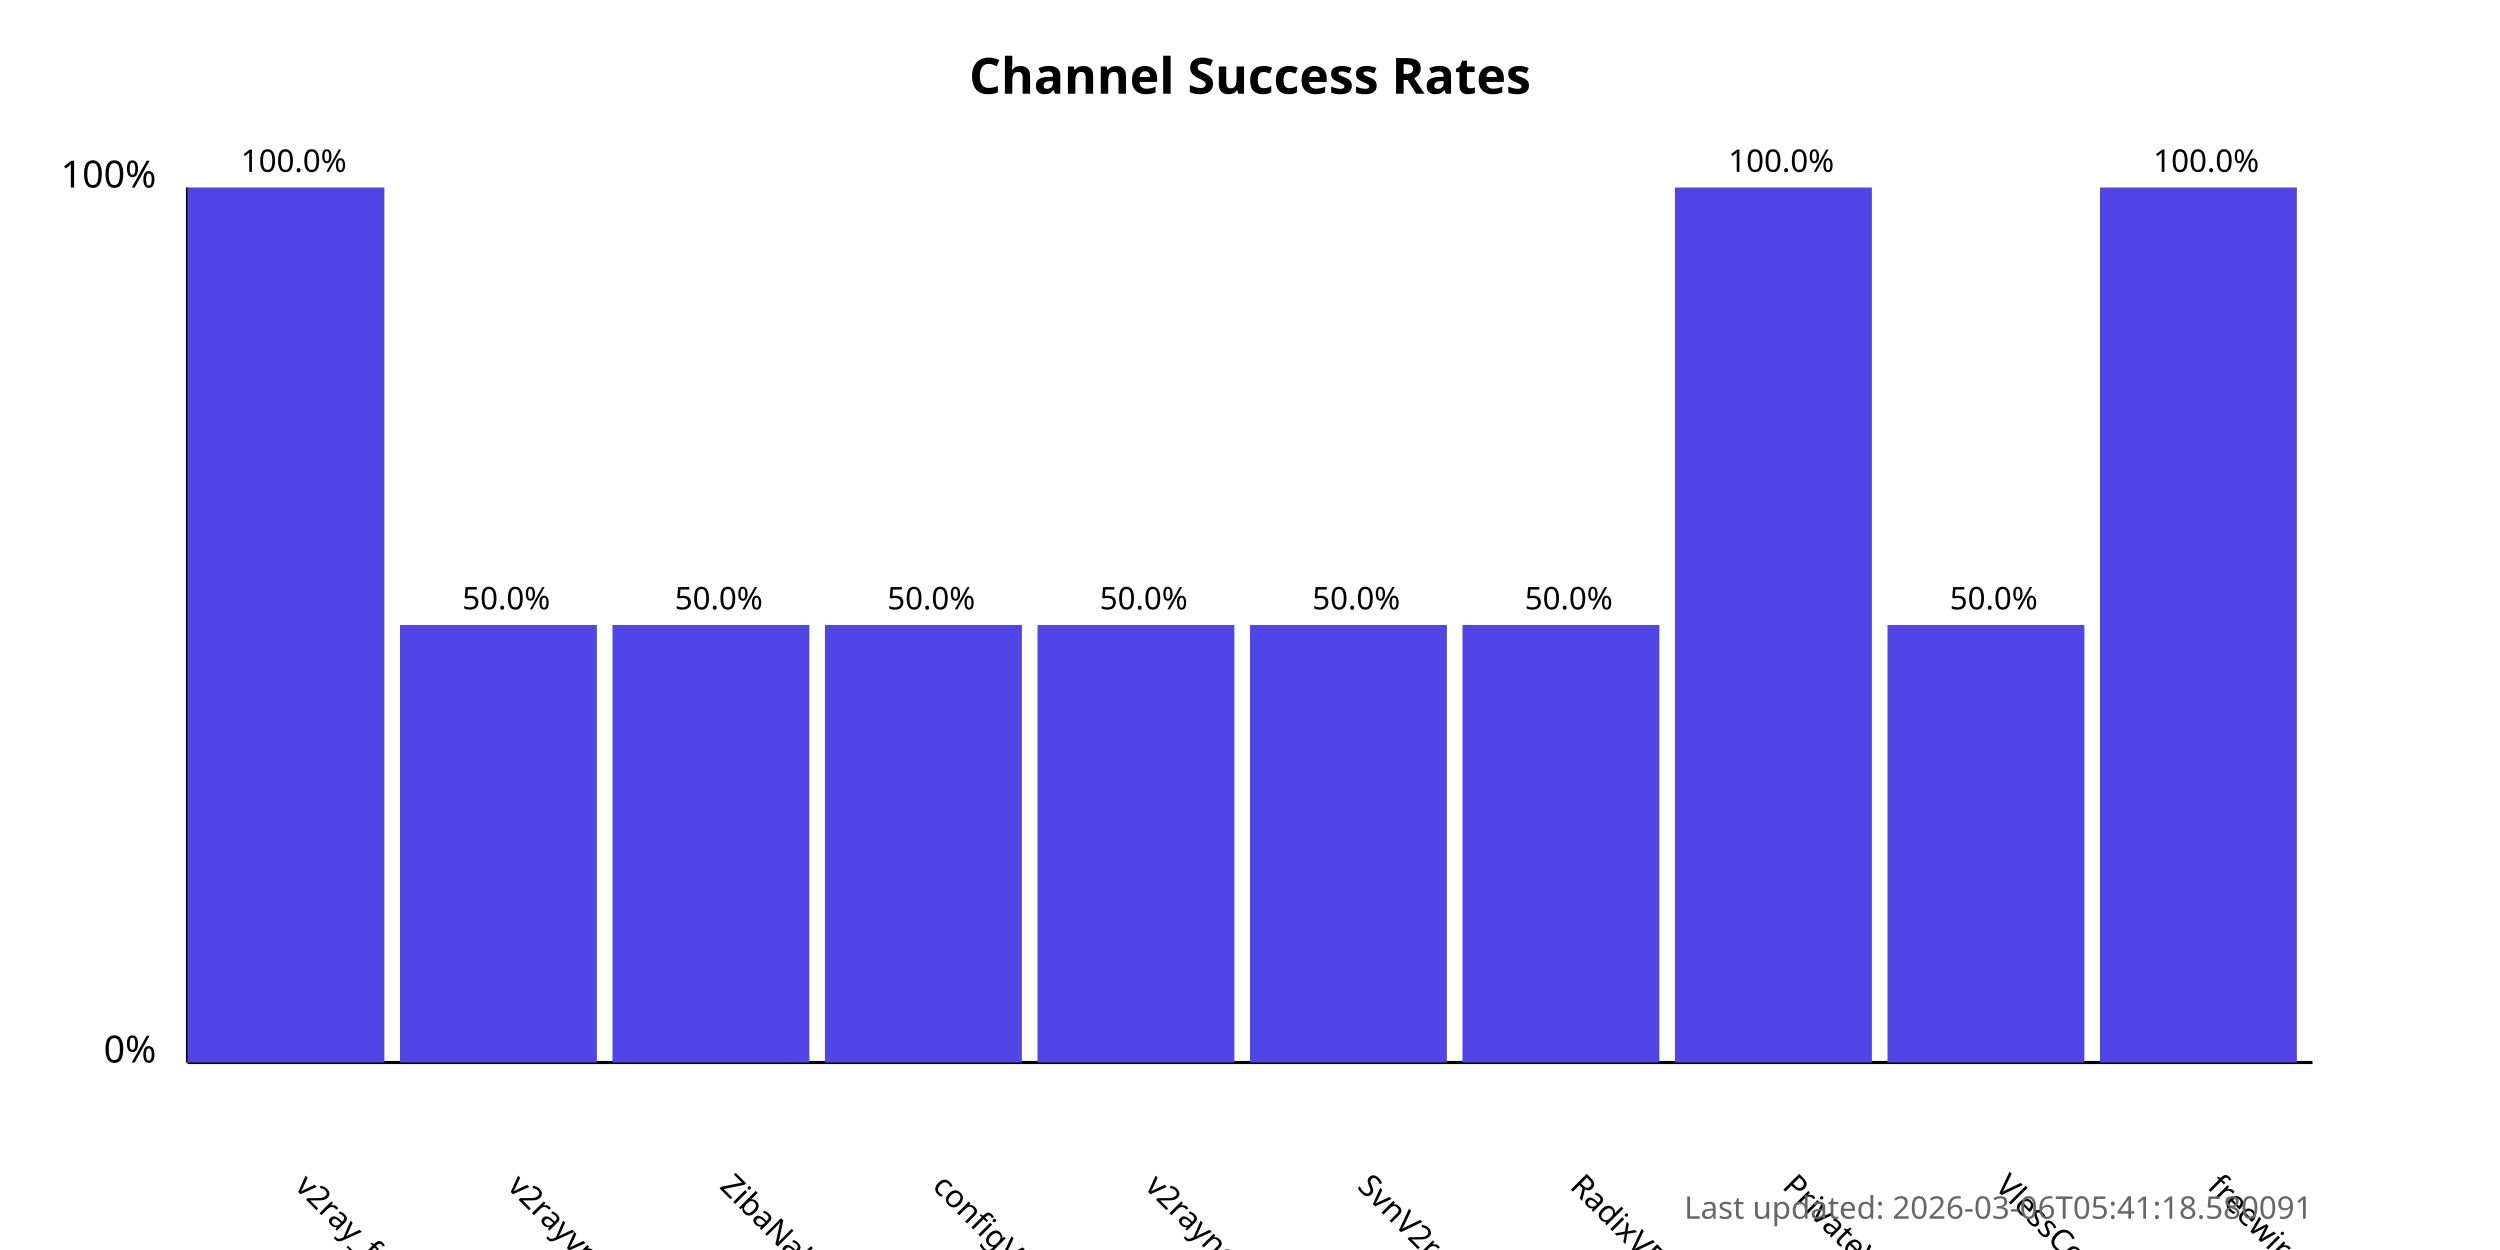
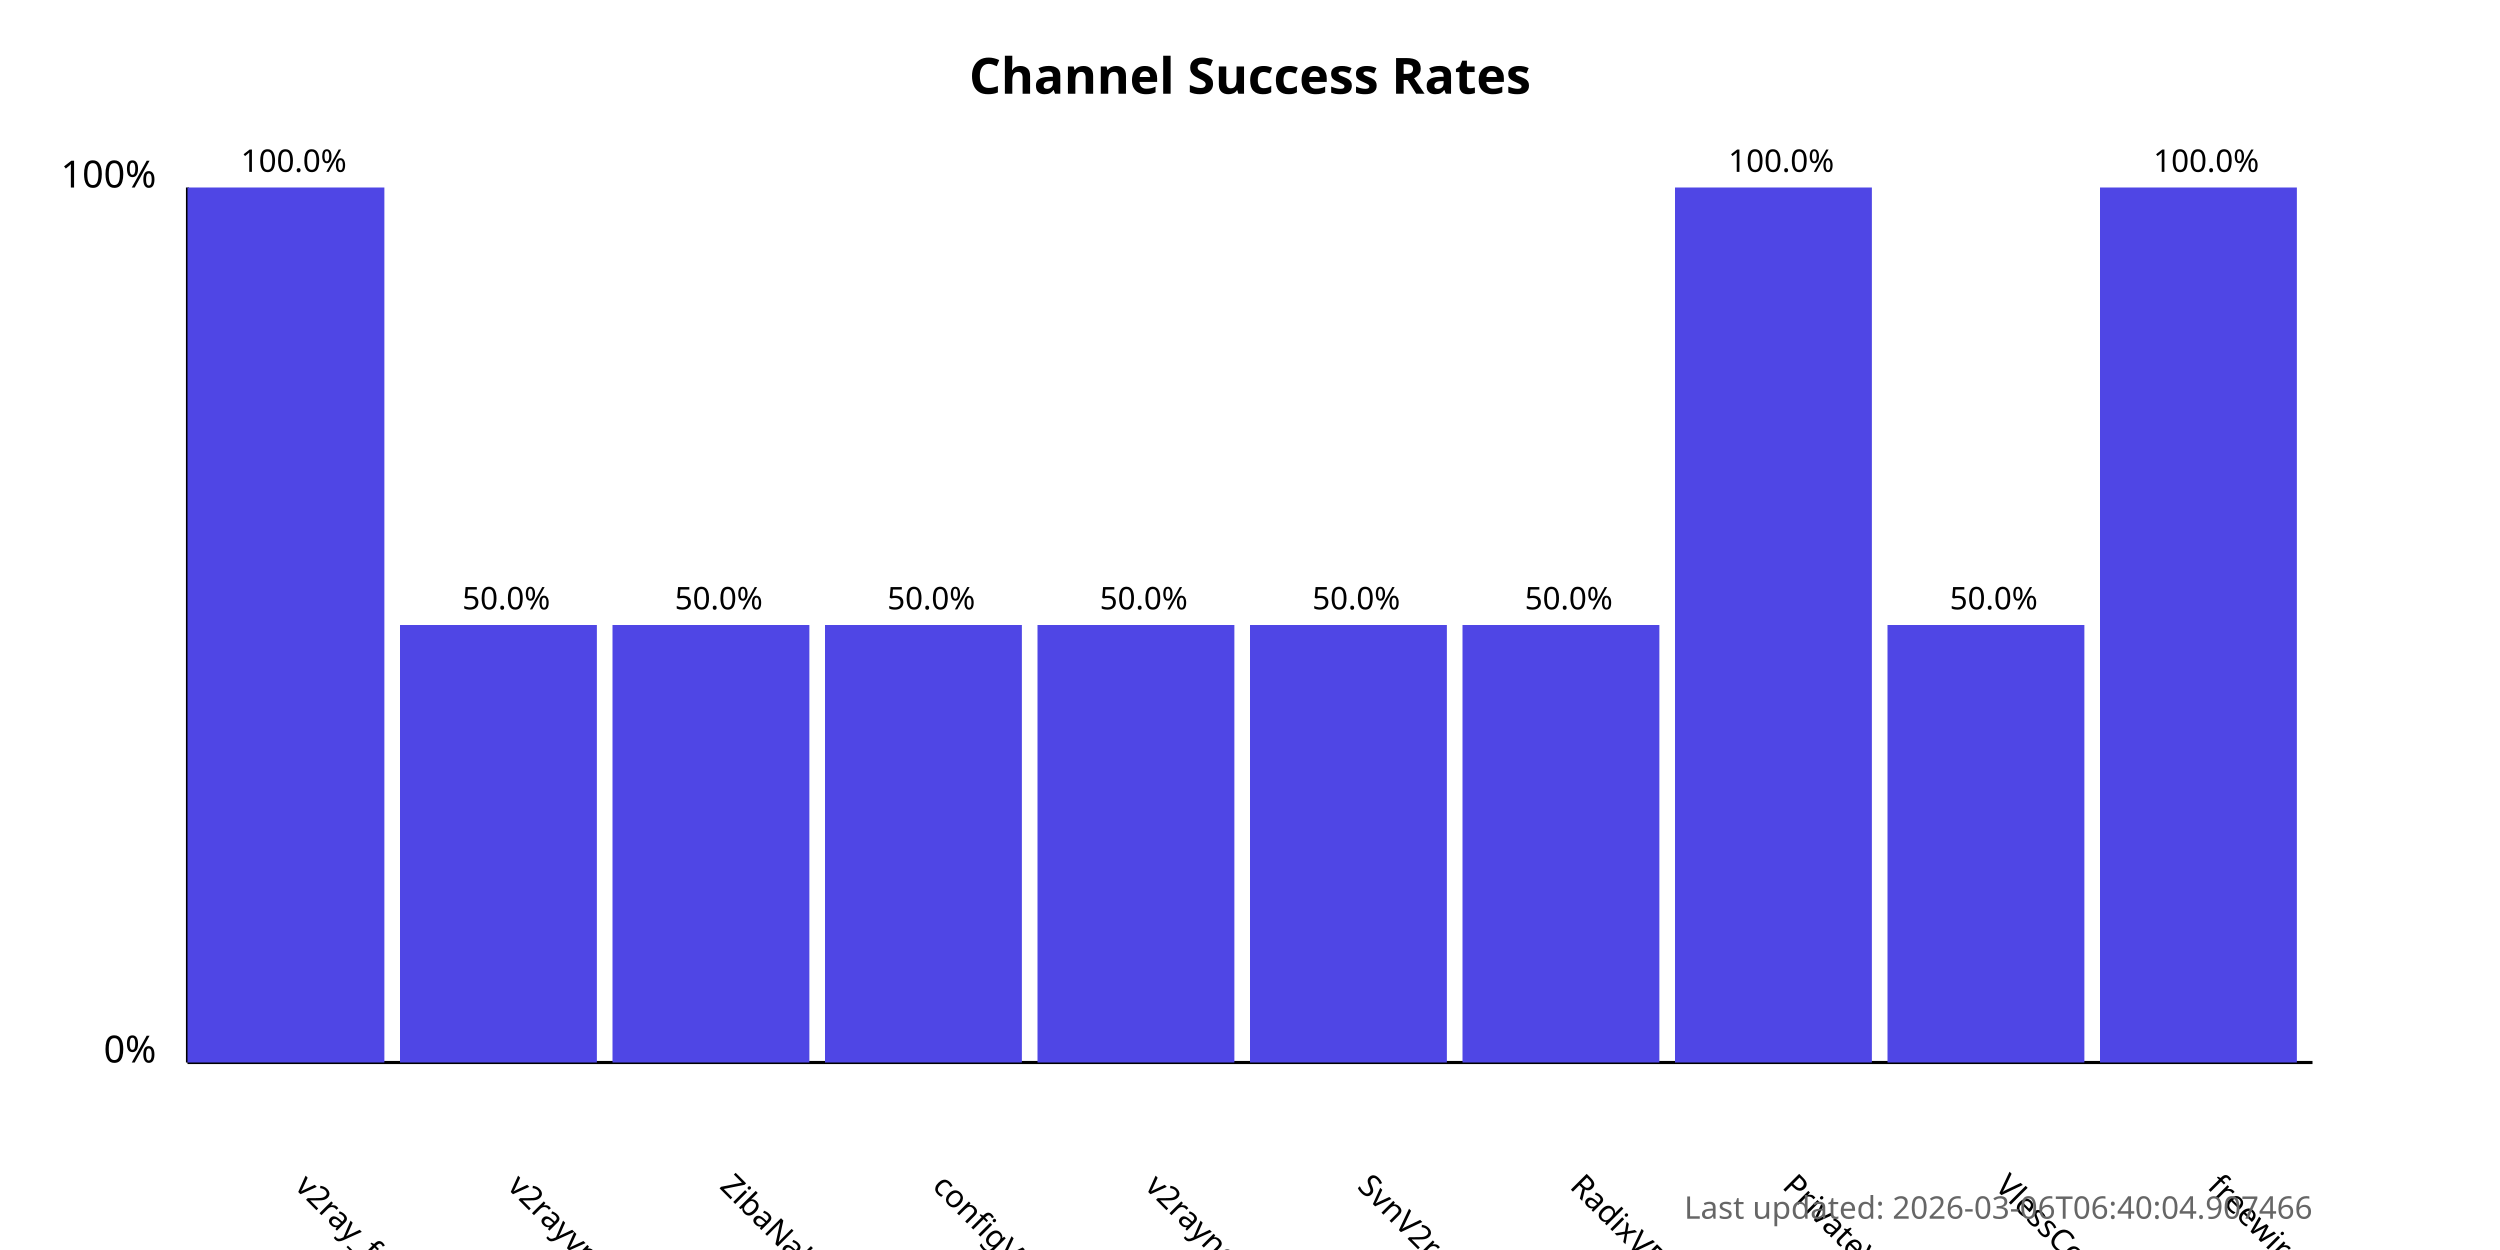
<svg xmlns="http://www.w3.org/2000/svg" width="800" height="400">
  <style>
            .chart-title { font: bold 16px sans-serif; }
            .axis-label { font: 12px sans-serif; }
            .tick-label { font: 10px sans-serif; }
            .bar { fill: #4f46e5; }
            .bar:hover { fill: #6366f1; }
            .timestamp { font: 10px sans-serif; fill: #666; }
        </style>
  <text x="400.0" y="30" text-anchor="middle" class="chart-title">
            Channel Success Rates
        </text>
  <line x1="60" y1="340" x2="60" y2="60" stroke="black" stroke-width="1" />
  <line x1="60" y1="340" x2="740" y2="340" stroke="black" stroke-width="1" />
  <text x="50" y="340" text-anchor="end" class="axis-label">0%</text>
  <text x="50" y="60" text-anchor="end" class="axis-label">100%</text>
  <g>
    <rect x="60" y="60.0" width="63.0" height="280.0" class="bar" />
    <text x="94.0" y="380" transform="rotate(45, 94.0, 380)" text-anchor="start" class="tick-label">
                v2ray_free_conf
            </text>
    <text x="94.0" y="55.0" text-anchor="middle" class="tick-label">
                100.0%
            </text>
  </g>
  <g>
    <rect x="128.0" y="200.0" width="63.0" height="140.0" class="bar" />
    <text x="162.0" y="380" transform="rotate(45, 162.0, 380)" text-anchor="start" class="tick-label">
                v2rayvpno
            </text>
    <text x="162.0" y="195.0" text-anchor="middle" class="tick-label">
                50.0%
            </text>
  </g>
  <g>
    <rect x="196.0" y="200.0" width="63.0" height="140.0" class="bar" />
    <text x="230.0" y="380" transform="rotate(45, 230.0, 380)" text-anchor="start" class="tick-label">
                ZibaNabz
            </text>
    <text x="230.0" y="195.0" text-anchor="middle" class="tick-label">
                50.0%
            </text>
  </g>
  <g>
    <rect x="264.0" y="200.0" width="63.0" height="140.0" class="bar" />
    <text x="298.0" y="380" transform="rotate(45, 298.0, 380)" text-anchor="start" class="tick-label">
                configV2rayForFree
            </text>
    <text x="298.0" y="195.0" text-anchor="middle" class="tick-label">
                50.0%
            </text>
  </g>
  <g>
    <rect x="332.0" y="200.0" width="63.0" height="140.0" class="bar" />
    <text x="366.0" y="380" transform="rotate(45, 366.0, 380)" text-anchor="start" class="tick-label">
                v2rayngvpn
            </text>
    <text x="366.0" y="195.0" text-anchor="middle" class="tick-label">
                50.0%
            </text>
  </g>
  <g>
    <rect x="400.0" y="200.0" width="63.0" height="140.0" class="bar" />
    <text x="434.0" y="380" transform="rotate(45, 434.0, 380)" text-anchor="start" class="tick-label">
                SvnV2ray
            </text>
    <text x="434.0" y="195.0" text-anchor="middle" class="tick-label">
                50.0%
            </text>
  </g>
  <g>
    <rect x="468.0" y="200.0" width="63.0" height="140.0" class="bar" />
    <text x="502.0" y="380" transform="rotate(45, 502.0, 380)" text-anchor="start" class="tick-label">
                RadixVPN
            </text>
    <text x="502.0" y="195.0" text-anchor="middle" class="tick-label">
                50.0%
            </text>
  </g>
  <g>
    <rect x="536.0" y="60.0" width="63.0" height="280.0" class="bar" />
    <text x="570.0" y="380" transform="rotate(45, 570.0, 380)" text-anchor="start" class="tick-label">
                PrivateVPNs
            </text>
    <text x="570.0" y="55.0" text-anchor="middle" class="tick-label">
                100.0%
            </text>
  </g>
  <g>
    <rect x="604.0" y="200.0" width="63.0" height="140.0" class="bar" />
    <text x="638.0" y="380" transform="rotate(45, 638.0, 380)" text-anchor="start" class="tick-label">
                VlessConfig
            </text>
    <text x="638.0" y="195.0" text-anchor="middle" class="tick-label">
                50.0%
            </text>
  </g>
  <g>
    <rect x="672.0" y="60.0" width="63.0" height="280.0" class="bar" />
    <text x="706.0" y="380" transform="rotate(45, 706.0, 380)" text-anchor="start" class="tick-label">
                freewireguard
            </text>
    <text x="706.0" y="55.0" text-anchor="middle" class="tick-label">
                100.0%
            </text>
  </g>
  <text x="740" y="390" text-anchor="end" class="timestamp">
-             Last updated: 2026-03-06T05:41:18.580091
+             Last updated: 2026-03-06T06:40:04.907466
        </text>
</svg>
